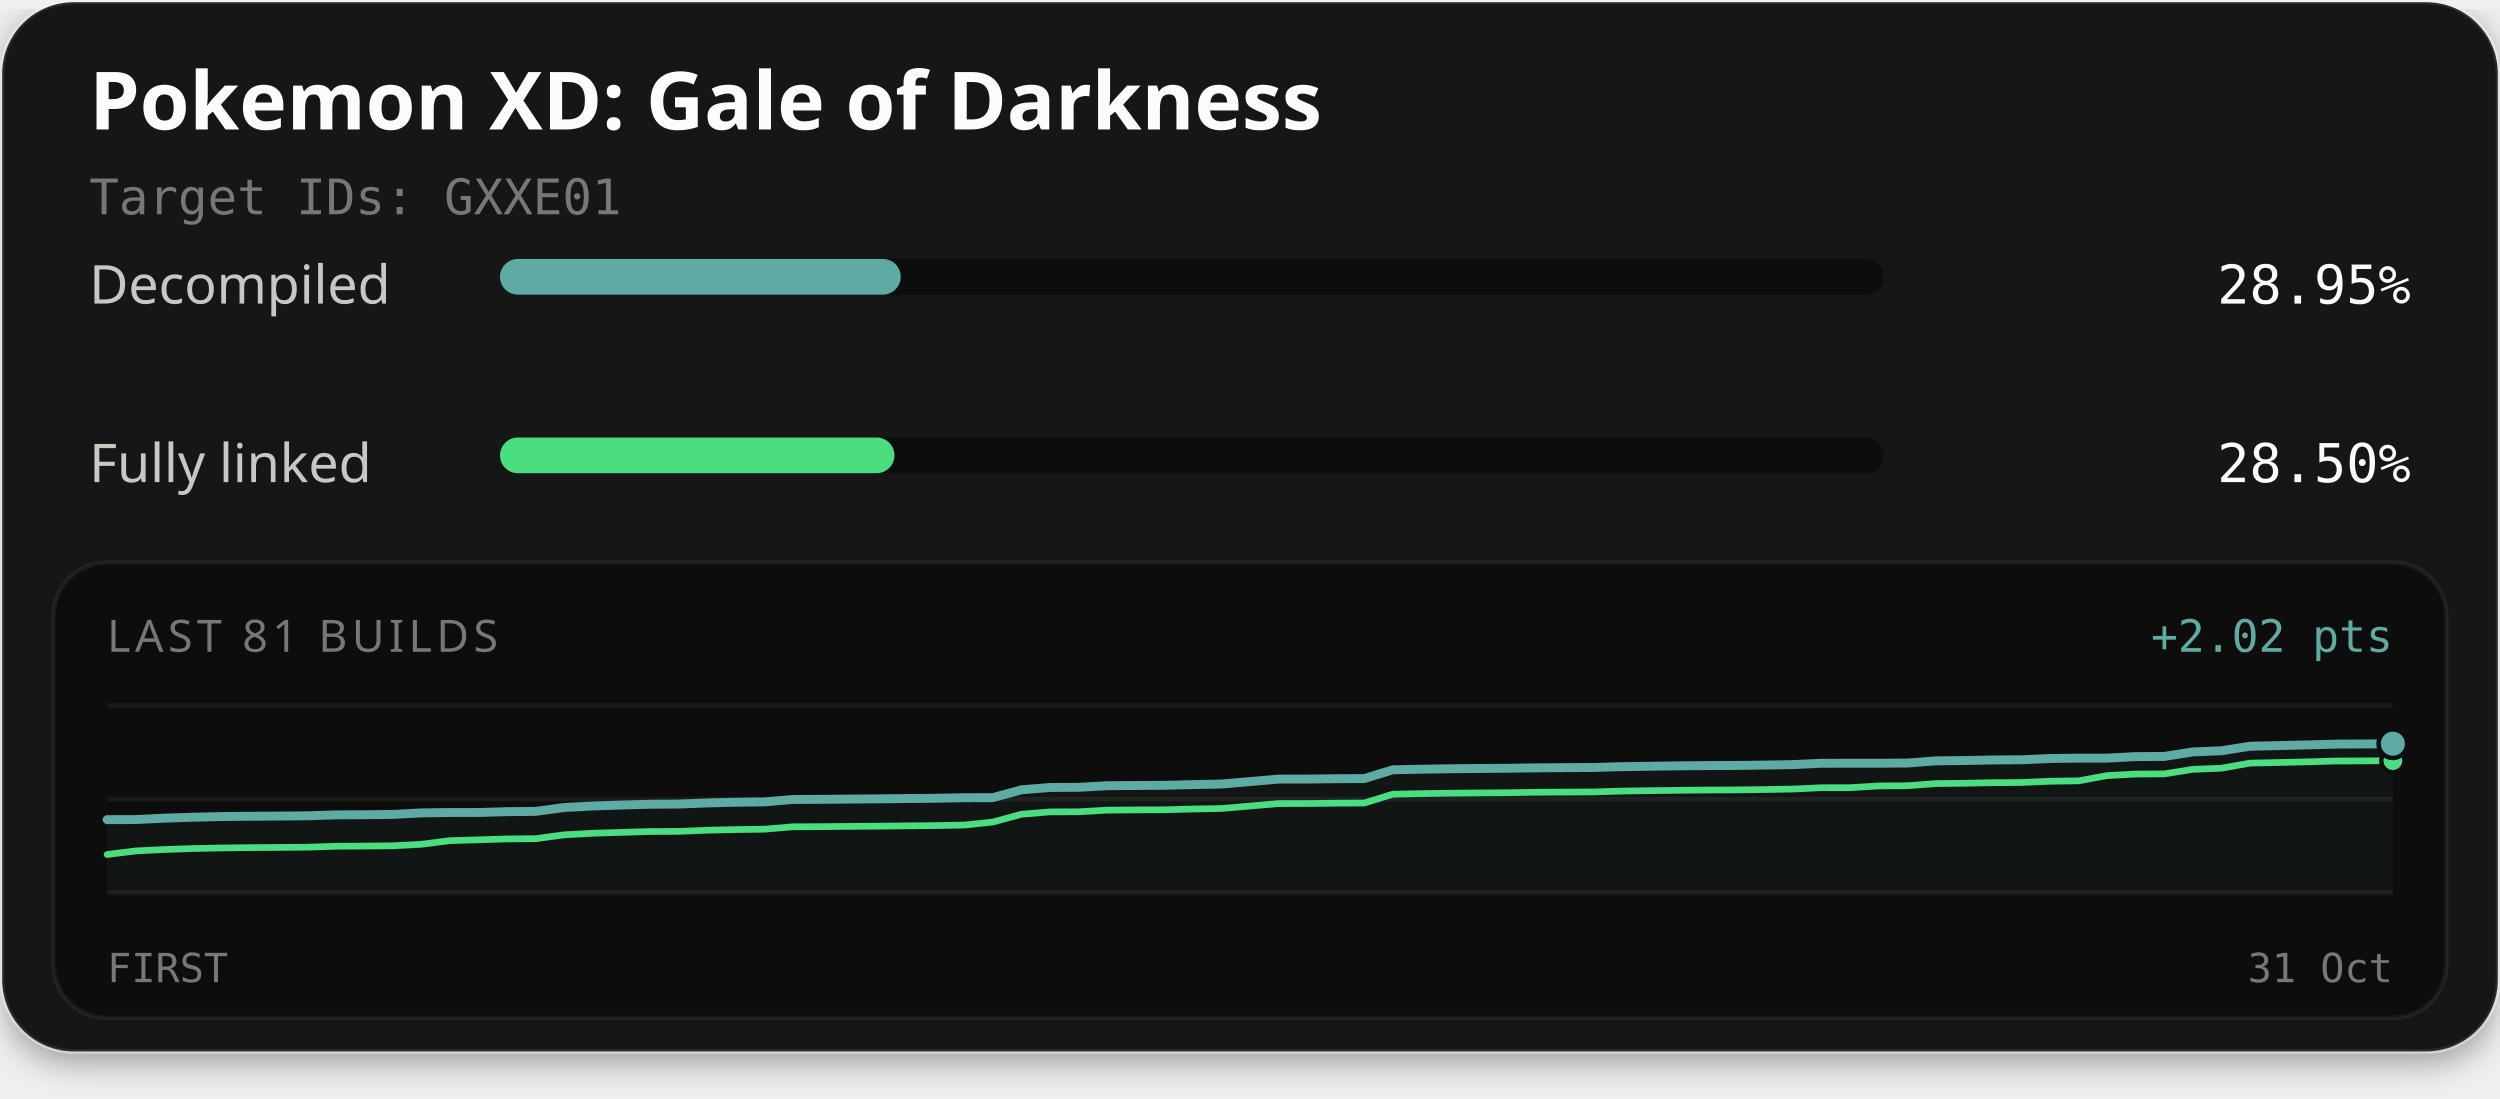
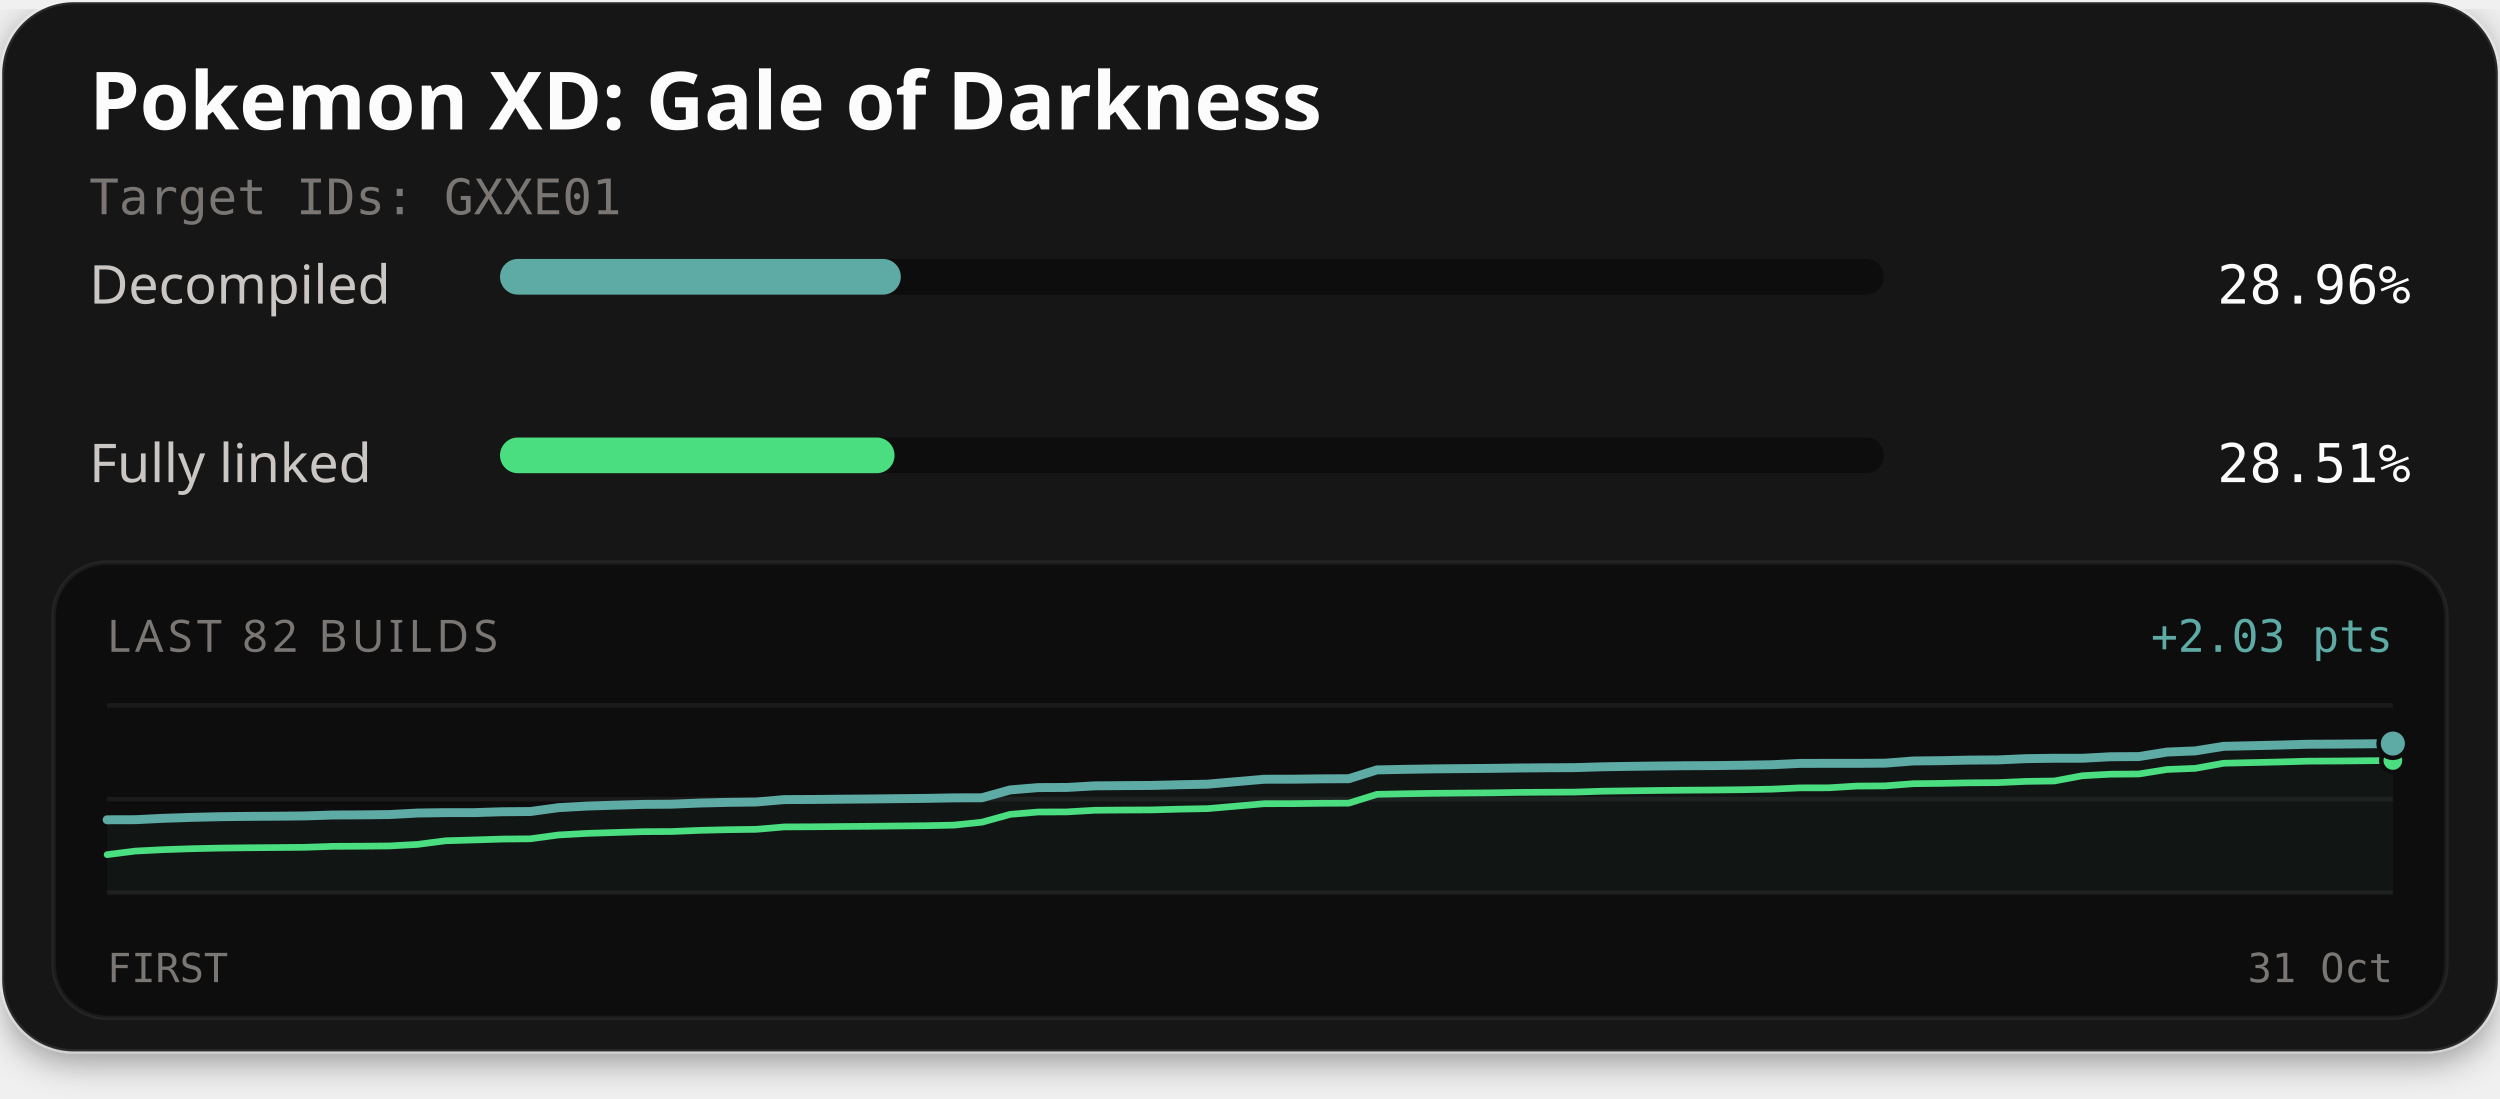
<svg xmlns="http://www.w3.org/2000/svg" width="560" height="246" viewBox="0 0 560 246" role="img" aria-labelledby="title description">
  <defs>
    <filter id="card-shadow" x="-10%" y="-10%" width="120%" height="130%">
      <feDropShadow dx="0" dy="2" stdDeviation="4" flood-color="#000000" flood-opacity="0.4" />
    </filter>
  </defs>
  <rect x="0.5" y="0.5" width="559" height="235" rx="16" fill="#141414" stroke="#ffffff" stroke-opacity="0.1" stroke-width="1" filter="url(#card-shadow)" />
  <text x="20" y="29" fill="#fcfcfc" font-family="'Red Hat Text', system-ui, sans-serif" font-size="18" font-weight="700">Pokemon XD: Gale of Darkness</text>
  <text x="20" y="48" fill="#7a7674" font-family="'Martian Mono', monospace" font-size="11">Target IDs: GXXE01</text>
  <text x="20" y="68" fill="#c9c6c4" font-family="'Red Hat Text', system-ui, sans-serif" font-size="12">Decompiled</text>
  <rect x="112" y="58" width="310" height="8" rx="4" fill="#0d0d0d" />
-   <rect x="112" y="58" width="89.76" height="8" rx="4" fill="#5eaaa4" />
-   <text x="540" y="68" text-anchor="end" fill="#fcfcfc" font-family="'Martian Mono', monospace" font-size="12">28.95%</text>
+   <rect x="112" y="58" width="89.78" height="8" rx="4" fill="#5eaaa4" />
+   <text x="540" y="68" text-anchor="end" fill="#fcfcfc" font-family="'Martian Mono', monospace" font-size="12">28.96%</text>
  <text x="20" y="108" fill="#c9c6c4" font-family="'Red Hat Text', system-ui, sans-serif" font-size="12">Fully linked</text>
  <rect x="112" y="98" width="310" height="8" rx="4" fill="#0d0d0d" />
-   <rect x="112" y="98" width="88.36" height="8" rx="4" fill="#4ade80" />
-   <text x="540" y="108" text-anchor="end" fill="#fcfcfc" font-family="'Martian Mono', monospace" font-size="12">28.50%</text>
+   <rect x="112" y="98" width="88.38" height="8" rx="4" fill="#4ade80" />
+   <text x="540" y="108" text-anchor="end" fill="#fcfcfc" font-family="'Martian Mono', monospace" font-size="12">28.51%</text>
  <rect x="12" y="126" width="536" height="102" rx="12" fill="#0d0d0d" stroke="#ffffff" stroke-opacity="0.06" stroke-width="1" />
-   <text x="24" y="146" fill="#7a7674" font-family="'Red Hat Text', system-ui, sans-serif" font-size="10" letter-spacing="1">LAST 81 BUILDS</text>
-   <text x="536" y="146" text-anchor="end" fill="#5eaaa4" font-family="'Martian Mono', monospace" font-size="10">+2.02 pts</text>
+   <text x="24" y="146" fill="#7a7674" font-family="'Red Hat Text', system-ui, sans-serif" font-size="10" letter-spacing="1">LAST 82 BUILDS</text>
+   <text x="536" y="146" text-anchor="end" fill="#5eaaa4" font-family="'Martian Mono', monospace" font-size="10">+2.03 pts</text>
  <line x1="24" y1="158" x2="536" y2="158" stroke="#ffffff" stroke-opacity="0.06" stroke-width="1" />
  <line x1="24" y1="179.0" x2="536" y2="179.0" stroke="#ffffff" stroke-opacity="0.06" stroke-width="1" />
  <line x1="24" y1="200" x2="536" y2="200" stroke="#ffffff" stroke-opacity="0.06" stroke-width="1" />
-   <path d="M24.00,183.60 L30.40,183.58 L36.80,183.27 L43.20,183.06 L49.60,182.91 L56.00,182.84 L62.40,182.80 L68.80,182.74 L75.20,182.53 L81.60,182.50 L88.00,182.43 L94.40,182.09 L100.80,182.00 L107.20,182.00 L113.60,181.81 L120.00,181.75 L126.40,180.88 L132.80,180.54 L139.20,180.33 L145.60,180.15 L152.00,180.11 L158.40,179.86 L164.80,179.70 L171.20,179.62 L177.60,179.08 L184.00,179.05 L190.40,178.99 L196.80,178.94 L203.20,178.87 L209.60,178.81 L216.00,178.69 L222.40,178.67 L228.80,176.92 L235.20,176.39 L241.60,176.36 L248.00,176.00 L254.40,175.95 L260.80,175.91 L267.20,175.75 L273.60,175.62 L280.00,175.07 L286.40,174.52 L292.80,174.51 L299.20,174.43 L305.60,174.40 L312.00,172.43 L318.40,172.30 L324.80,172.20 L331.20,172.14 L337.60,172.09 L344.00,172.00 L350.40,171.95 L356.80,171.92 L363.20,171.73 L369.60,171.64 L376.00,171.55 L382.40,171.49 L388.80,171.46 L395.20,171.38 L401.60,171.27 L408.00,170.97 L414.40,170.96 L420.80,170.96 L427.20,170.92 L433.60,170.43 L440.00,170.36 L446.40,170.23 L452.80,170.19 L459.20,169.91 L465.60,169.82 L472.00,169.82 L478.40,169.48 L484.80,169.44 L491.20,168.43 L497.60,168.17 L504.00,167.16 L510.40,167.01 L516.80,166.86 L523.20,166.68 L529.60,166.65 L536.00,166.59 L536.00,200.00 L24.00,200.00 Z" fill="#5eaaa4" fill-opacity="0.06" />
-   <path d="M24.00,191.41 L30.40,190.61 L36.80,190.29 L43.20,190.08 L49.60,189.94 L56.00,189.87 L62.40,189.82 L68.80,189.77 L75.20,189.56 L81.60,189.52 L88.00,189.46 L94.40,189.12 L100.80,188.30 L107.20,188.12 L113.60,187.92 L120.00,187.86 L126.40,187.00 L132.80,186.65 L139.20,186.45 L145.60,186.26 L152.00,186.23 L158.40,185.97 L164.80,185.82 L171.20,185.74 L177.60,185.20 L184.00,185.17 L190.40,185.11 L196.80,185.06 L203.20,184.99 L209.60,184.93 L216.00,184.81 L222.40,184.14 L228.80,182.39 L235.20,181.86 L241.60,181.84 L248.00,181.47 L254.40,181.42 L260.80,181.39 L267.20,181.22 L273.60,181.10 L280.00,180.55 L286.40,180.00 L292.80,179.99 L299.20,179.91 L305.60,179.88 L312.00,177.90 L318.40,177.77 L324.80,177.68 L331.20,177.62 L337.60,177.57 L344.00,177.47 L350.40,177.43 L356.80,177.40 L363.20,177.20 L369.60,177.11 L376.00,177.03 L382.40,176.97 L388.80,176.94 L395.20,176.86 L401.60,176.75 L408.00,176.45 L414.40,176.44 L420.80,176.05 L427.20,176.01 L433.60,175.52 L440.00,175.45 L446.40,175.32 L452.80,175.28 L459.20,175.00 L465.60,174.91 L472.00,173.73 L478.40,173.39 L484.80,173.35 L491.20,172.33 L497.60,172.08 L504.00,170.94 L510.40,170.80 L516.80,170.65 L523.20,170.47 L529.60,170.44 L536.00,170.38" fill="none" stroke="#4ade80" stroke-width="1.5" stroke-linejoin="round" stroke-linecap="round" />
-   <path d="M24.00,183.60 L30.40,183.58 L36.80,183.27 L43.20,183.06 L49.60,182.91 L56.00,182.84 L62.40,182.80 L68.80,182.74 L75.20,182.53 L81.60,182.50 L88.00,182.43 L94.40,182.09 L100.80,182.00 L107.20,182.00 L113.60,181.81 L120.00,181.75 L126.40,180.88 L132.80,180.54 L139.20,180.33 L145.60,180.15 L152.00,180.11 L158.40,179.86 L164.80,179.70 L171.20,179.62 L177.60,179.08 L184.00,179.05 L190.40,178.99 L196.80,178.94 L203.20,178.87 L209.60,178.81 L216.00,178.69 L222.40,178.67 L228.80,176.92 L235.20,176.39 L241.60,176.36 L248.00,176.00 L254.40,175.95 L260.80,175.91 L267.20,175.75 L273.60,175.62 L280.00,175.07 L286.40,174.52 L292.80,174.51 L299.20,174.43 L305.60,174.40 L312.00,172.43 L318.40,172.30 L324.80,172.20 L331.20,172.14 L337.60,172.09 L344.00,172.00 L350.40,171.95 L356.80,171.92 L363.20,171.73 L369.60,171.64 L376.00,171.55 L382.40,171.49 L388.80,171.46 L395.20,171.38 L401.60,171.27 L408.00,170.97 L414.40,170.96 L420.80,170.96 L427.20,170.92 L433.60,170.43 L440.00,170.36 L446.40,170.23 L452.80,170.19 L459.20,169.91 L465.60,169.82 L472.00,169.82 L478.40,169.48 L484.80,169.44 L491.20,168.43 L497.60,168.17 L504.00,167.16 L510.40,167.01 L516.80,166.86 L523.20,166.68 L529.60,166.65 L536.00,166.59" fill="none" stroke="#5eaaa4" stroke-width="2" stroke-linejoin="round" stroke-linecap="round" />
-   <circle cx="536.00" cy="170.38" r="2.6" fill="#4ade80" stroke="#0d0d0d" stroke-width="1" />
-   <circle cx="536.00" cy="166.59" r="3.2" fill="#5eaaa4" stroke="#0d0d0d" stroke-width="1" />
+   <path d="M24.00,183.63 L30.32,183.61 L36.64,183.30 L42.96,183.09 L49.28,182.94 L55.60,182.87 L61.93,182.83 L68.25,182.77 L74.57,182.56 L80.89,182.53 L87.21,182.46 L93.53,182.12 L99.85,182.03 L106.17,182.03 L112.49,181.83 L118.81,181.78 L125.14,180.91 L131.46,180.56 L137.78,180.36 L144.10,180.18 L150.42,180.14 L156.74,179.88 L163.06,179.73 L169.38,179.65 L175.70,179.11 L182.02,179.08 L188.35,179.02 L194.67,178.97 L200.99,178.90 L207.31,178.84 L213.63,178.72 L219.95,178.70 L226.27,176.94 L232.59,176.42 L238.91,176.39 L245.23,176.03 L251.56,175.98 L257.88,175.94 L264.20,175.78 L270.52,175.65 L276.84,175.10 L283.16,174.55 L289.48,174.54 L295.80,174.46 L302.12,174.43 L308.44,172.46 L314.77,172.33 L321.09,172.23 L327.41,172.17 L333.73,172.12 L340.05,172.03 L346.37,171.98 L352.69,171.95 L359.01,171.76 L365.33,171.66 L371.65,171.58 L377.98,171.52 L384.30,171.49 L390.62,171.41 L396.94,171.30 L403.26,171.00 L409.58,170.99 L415.90,170.99 L422.22,170.95 L428.54,170.46 L434.86,170.39 L441.19,170.26 L447.51,170.22 L453.83,169.94 L460.15,169.85 L466.47,169.85 L472.79,169.51 L479.11,169.47 L485.43,168.46 L491.75,168.20 L498.07,167.18 L504.40,167.04 L510.72,166.89 L517.04,166.71 L523.36,166.68 L529.68,166.62 L536.00,166.56 L536.00,200.00 L24.00,200.00 Z" fill="#5eaaa4" fill-opacity="0.06" />
+   <path d="M24.00,191.44 L30.32,190.64 L36.64,190.32 L42.96,190.11 L49.28,189.97 L55.60,189.90 L61.93,189.85 L68.25,189.80 L74.57,189.58 L80.89,189.55 L87.21,189.49 L93.53,189.15 L99.85,188.33 L106.17,188.15 L112.49,187.95 L118.81,187.89 L125.14,187.03 L131.46,186.68 L137.78,186.48 L144.10,186.29 L150.42,186.26 L156.74,186.00 L163.06,185.85 L169.38,185.77 L175.70,185.23 L182.02,185.20 L188.35,185.14 L194.67,185.09 L200.99,185.02 L207.31,184.96 L213.63,184.83 L219.95,184.17 L226.27,182.42 L232.59,181.89 L238.91,181.87 L245.23,181.50 L251.56,181.45 L257.88,181.42 L264.20,181.25 L270.52,181.13 L276.84,180.58 L283.16,180.03 L289.48,180.02 L295.80,179.94 L302.12,179.91 L308.44,177.93 L314.77,177.80 L321.09,177.71 L327.41,177.65 L333.73,177.60 L340.05,177.50 L346.37,177.46 L352.69,177.43 L359.01,177.23 L365.33,177.14 L371.65,177.06 L377.98,177.00 L384.30,176.96 L390.62,176.89 L396.94,176.77 L403.26,176.48 L409.58,176.47 L415.90,176.08 L422.22,176.04 L428.54,175.55 L434.86,175.48 L441.19,175.35 L447.51,175.31 L453.83,175.03 L460.15,174.94 L466.47,173.76 L472.79,173.42 L479.11,173.37 L485.43,172.36 L491.75,172.11 L498.07,170.97 L504.40,170.82 L510.72,170.68 L517.04,170.50 L523.36,170.47 L529.68,170.41 L536.00,170.35" fill="none" stroke="#4ade80" stroke-width="1.5" stroke-linejoin="round" stroke-linecap="round" />
+   <path d="M24.00,183.63 L30.32,183.61 L36.64,183.30 L42.96,183.09 L49.28,182.94 L55.60,182.87 L61.93,182.83 L68.25,182.77 L74.57,182.56 L80.89,182.53 L87.21,182.46 L93.53,182.12 L99.85,182.03 L106.17,182.03 L112.49,181.83 L118.81,181.78 L125.14,180.91 L131.46,180.56 L137.78,180.36 L144.10,180.18 L150.42,180.14 L156.74,179.88 L163.06,179.73 L169.38,179.65 L175.70,179.11 L182.02,179.08 L188.35,179.02 L194.67,178.97 L200.99,178.90 L207.31,178.84 L213.63,178.72 L219.95,178.70 L226.27,176.94 L232.59,176.42 L238.91,176.39 L245.23,176.03 L251.56,175.98 L257.88,175.94 L264.20,175.78 L270.52,175.65 L276.84,175.10 L283.16,174.55 L289.48,174.54 L295.80,174.46 L302.12,174.43 L308.44,172.46 L314.77,172.33 L321.09,172.23 L327.41,172.17 L333.73,172.12 L340.05,172.03 L346.37,171.98 L352.69,171.95 L359.01,171.76 L365.33,171.66 L371.65,171.58 L377.98,171.52 L384.30,171.49 L390.62,171.41 L396.94,171.30 L403.26,171.00 L409.58,170.99 L415.90,170.99 L422.22,170.95 L428.54,170.46 L434.86,170.39 L441.19,170.26 L447.51,170.22 L453.83,169.94 L460.15,169.85 L466.47,169.85 L472.79,169.51 L479.11,169.47 L485.43,168.46 L491.75,168.20 L498.07,167.18 L504.40,167.04 L510.72,166.89 L517.04,166.71 L523.36,166.68 L529.68,166.62 L536.00,166.56" fill="none" stroke="#5eaaa4" stroke-width="2" stroke-linejoin="round" stroke-linecap="round" />
+   <circle cx="536.00" cy="170.35" r="2.6" fill="#4ade80" stroke="#0d0d0d" stroke-width="1" />
+   <circle cx="536.00" cy="166.56" r="3.2" fill="#5eaaa4" stroke="#0d0d0d" stroke-width="1" />
  <text x="24" y="220" fill="#7a7674" font-family="'Martian Mono', monospace" font-size="9">FIRST</text>
  <text x="536" y="220" text-anchor="end" fill="#7a7674" font-family="'Martian Mono', monospace" font-size="9">31 Oct</text>
</svg>
